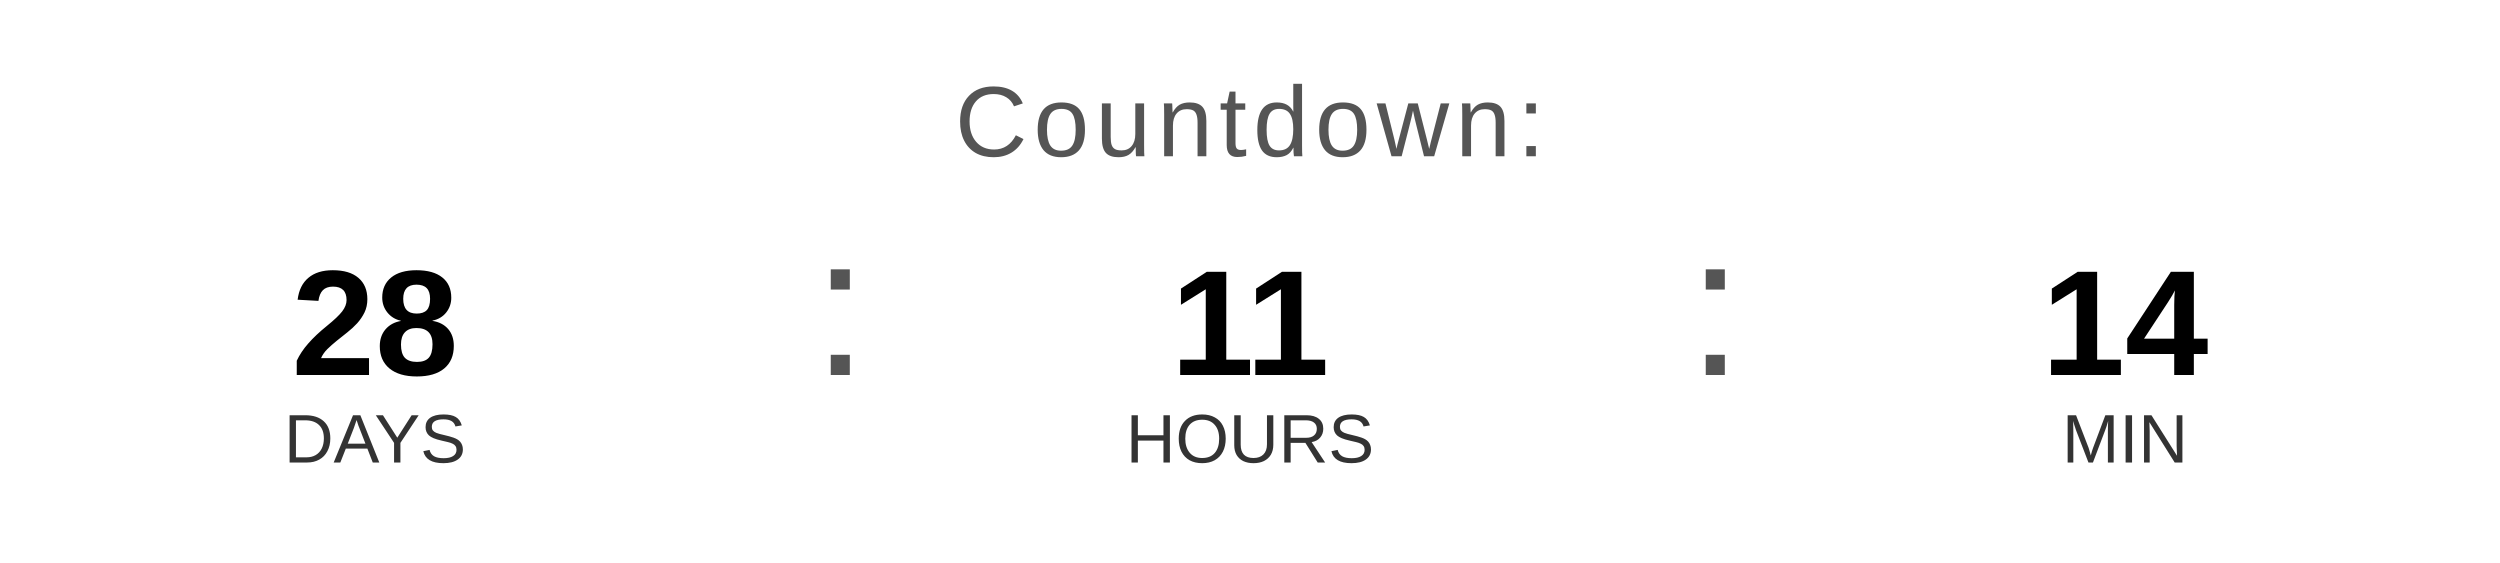
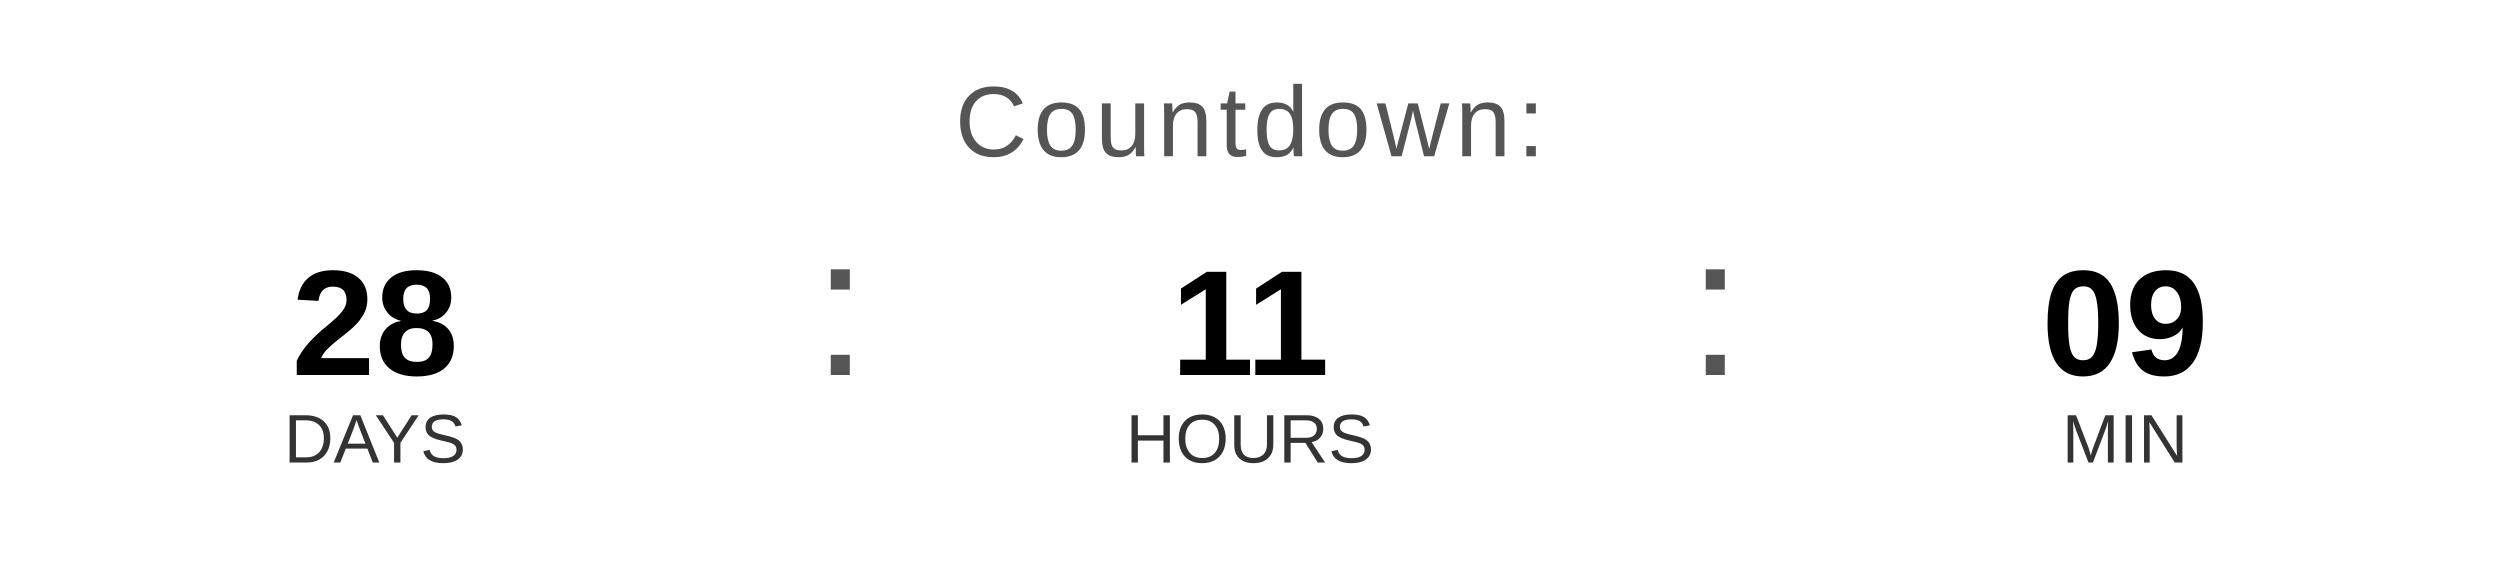
<svg xmlns="http://www.w3.org/2000/svg" width="400" height="90" viewBox="0 0 400 90">
  <text x="200" y="25" font-family="Arial, Helvetica, sans-serif" font-size="16" fill="#555555" text-anchor="middle" letter-spacing="1">
    Countdown:
  </text>
  <text x="60" y="60" font-family="Arial, Helvetica, sans-serif" font-size="24" font-weight="bold" fill="#000000" text-anchor="middle">28</text>
  <text x="60" y="74" font-family="Arial, Helvetica, sans-serif" font-size="11" fill="#333333" text-anchor="middle">DAYS</text>
  <text x="130" y="60" font-family="Arial, sans-serif" font-size="32" fill="#555555">:</text>
  <text x="200" y="60" font-family="Arial, Helvetica, sans-serif" font-size="24" font-weight="bold" fill="#000000" text-anchor="middle">11</text>
  <text x="200" y="74" font-family="Arial, Helvetica, sans-serif" font-size="11" fill="#333333" text-anchor="middle">HOURS</text>
  <text x="270" y="60" font-family="Arial, sans-serif" font-size="32" fill="#555555">:</text>
-   <text x="340" y="60" font-family="Arial, Helvetica, sans-serif" font-size="24" font-weight="bold" fill="#000000" text-anchor="middle">14</text>
+   <text x="340" y="60" font-family="Arial, Helvetica, sans-serif" font-size="24" font-weight="bold" fill="#000000" text-anchor="middle">09</text>
  <text x="340" y="74" font-family="Arial, Helvetica, sans-serif" font-size="11" fill="#333333" text-anchor="middle">MIN</text>
</svg>
